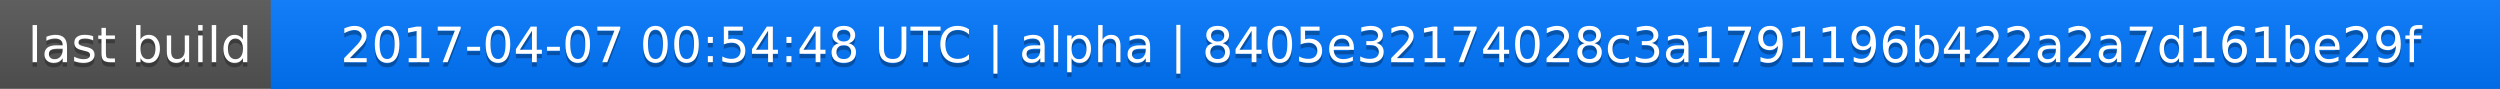
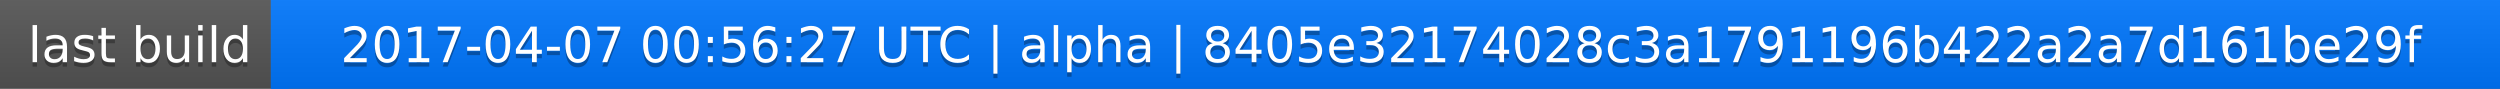
<svg xmlns="http://www.w3.org/2000/svg" width="563" height="20">
  <linearGradient id="a" x2="0" y2="100%">
    <stop offset="0" stop-color="#bbb" stop-opacity=".1" />
    <stop offset="1" stop-opacity=".1" />
  </linearGradient>
  <rect rx="0" width="563" height="20" fill="#555" />
  <rect rx="0" x="61" width="502" height="20" fill="#07f" />
  <path fill="#07f" d="M61 0h4v20h-4z" />
  <rect rx="0" width="563" height="20" fill="url(#a)" />
  <g fill="#fff" text-anchor="middle" font-family="DejaVu Sans,Verdana,Geneva,sans-serif" font-size="11">
    <text x="31.5" y="15" fill="#010101" fill-opacity=".3">last build</text>
    <text x="31.5" y="14">last build</text>
-     <text x="311" y="15" fill="#010101" fill-opacity=".3">2017-04-07 00:54:48 UTC | alpha | 8405e32174028c3a1791196b422a2a7d161be29f</text>
-     <text x="311" y="14">2017-04-07 00:54:48 UTC | alpha | 8405e32174028c3a1791196b422a2a7d161be29f</text>
+     <text x="311" y="15" fill="#010101" fill-opacity=".3">2017-04-07 00:56:27 UTC | alpha | 8405e32174028c3a1791196b422a2a7d161be29f</text>
+     <text x="311" y="14">2017-04-07 00:56:27 UTC | alpha | 8405e32174028c3a1791196b422a2a7d161be29f</text>
  </g>
</svg>
